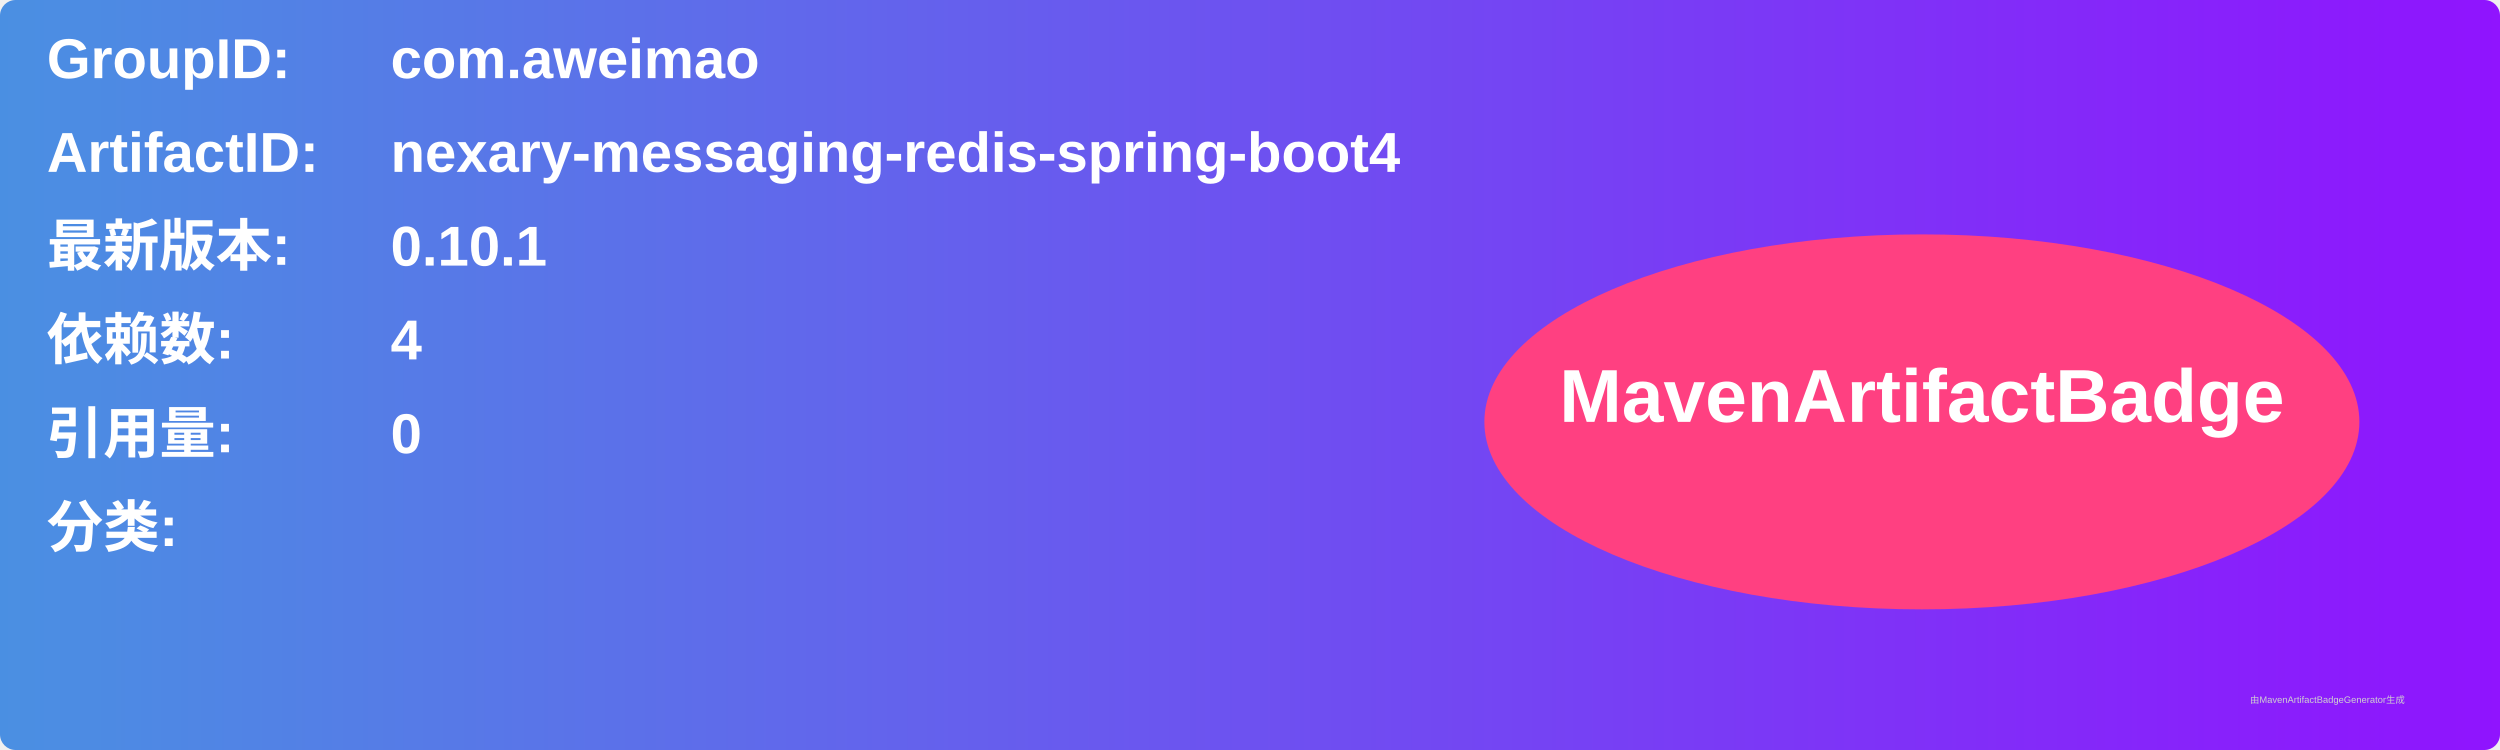
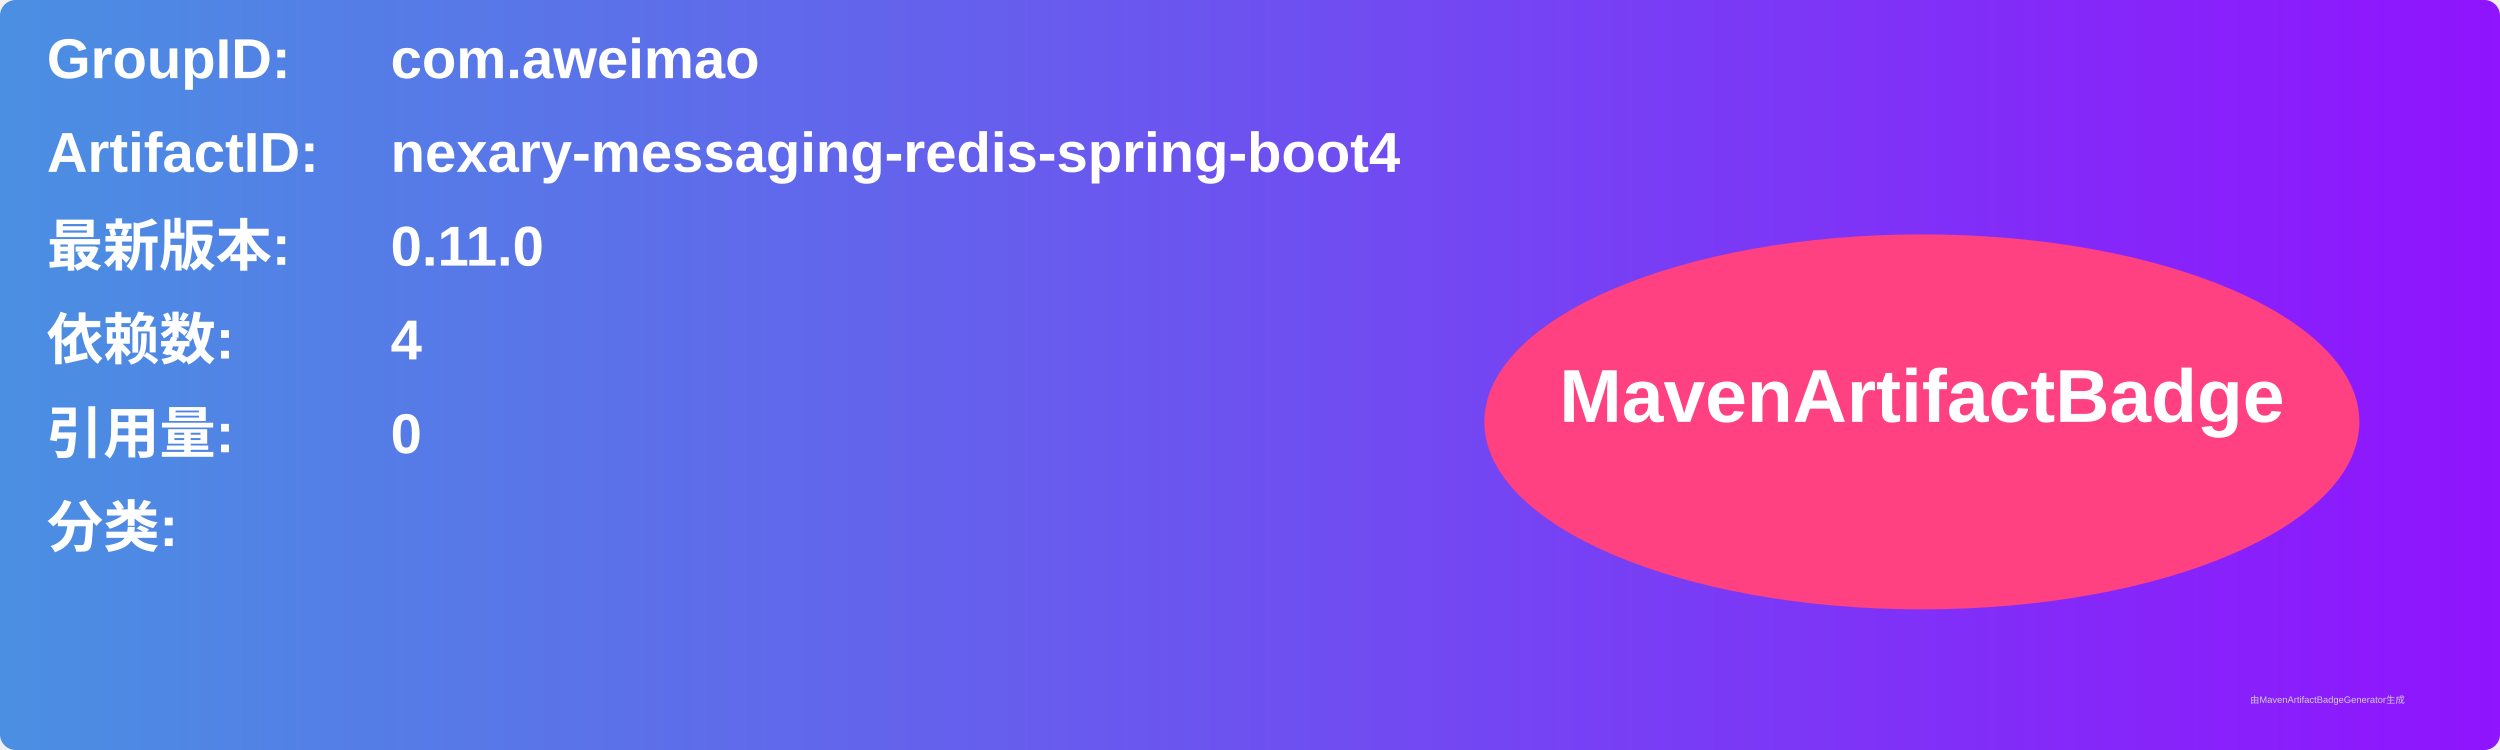
<svg xmlns="http://www.w3.org/2000/svg" width="800" height="240" viewBox="0 0 800 240">
  <linearGradient id="grad" x1="0%" y1="0%" x2="100%" y2="0%">
    <stop offset="0%" stop-color="#4a90e2" />
    <stop offset="100%" stop-color="#9013fe" />
  </linearGradient>
  <rect width="100%" height="100%" rx="5" ry="5" fill="url(#grad)" />
  <g transform="translate(15, 15)">
    <text x="0" y="10" font-family="Arial" font-size="18" fill="white" font-weight="bold" width="260">GroupID:</text>
    <text x="110" y="10" font-family="Arial" font-size="18" fill="white" font-weight="bold" width="460">com.aweimao</text>
    <text x="0" y="40" font-family="Arial" font-size="18" fill="white" font-weight="bold" width="260">ArtifactID:</text>
    <text x="110" y="40" font-family="Arial" font-size="18" fill="white" font-weight="bold" width="460">nexary-messaging-redis-spring-boot4</text>
    <text x="0" y="70" font-family="Arial" font-size="18" fill="white" font-weight="bold">最新版本:</text>
    <text x="110" y="70" font-family="Arial" font-size="18" fill="white" font-weight="bold">
-       <tspan font-weight="bold">0.10.1</tspan>
+       <tspan font-weight="bold">0.11.0</tspan>
    </text>
    <text x="0" y="100" font-family="Arial" font-size="18" fill="white" font-weight="bold">依赖数: </text>
    <text x="110" y="100" font-family="Arial" font-size="18" fill="white">
      <tspan font-weight="bold">4</tspan>
    </text>
    <text x="0" y="130" font-family="Arial" font-size="18" fill="white" font-weight="bold">引用量: </text>
    <text x="110" y="130" font-family="Arial" font-size="18" fill="white">
      <tspan font-weight="bold">0</tspan>
    </text>
    <text x="0" y="160" font-family="Arial" font-size="18" fill="white" font-weight="bold">分类:</text>
    <text x="10" y="190" font-family="Arial" font-size="10" fill="white">
      <tspan font-weight="bold" />
    </text>
    <ellipse cx="600" cy="120" rx="140" ry="60" fill="#ff4081" />
    <text x="600" y="120" text-anchor="middle" font-family="Arial" font-size="24" fill="white" font-weight="bold">MavenArtifactBadge</text>
  </g>
  <text x="720" y="225" font-family="Arial" font-size="3" fill="#d0d0d0">由MavenArtifactBadgeGenerator生成</text>
</svg>
